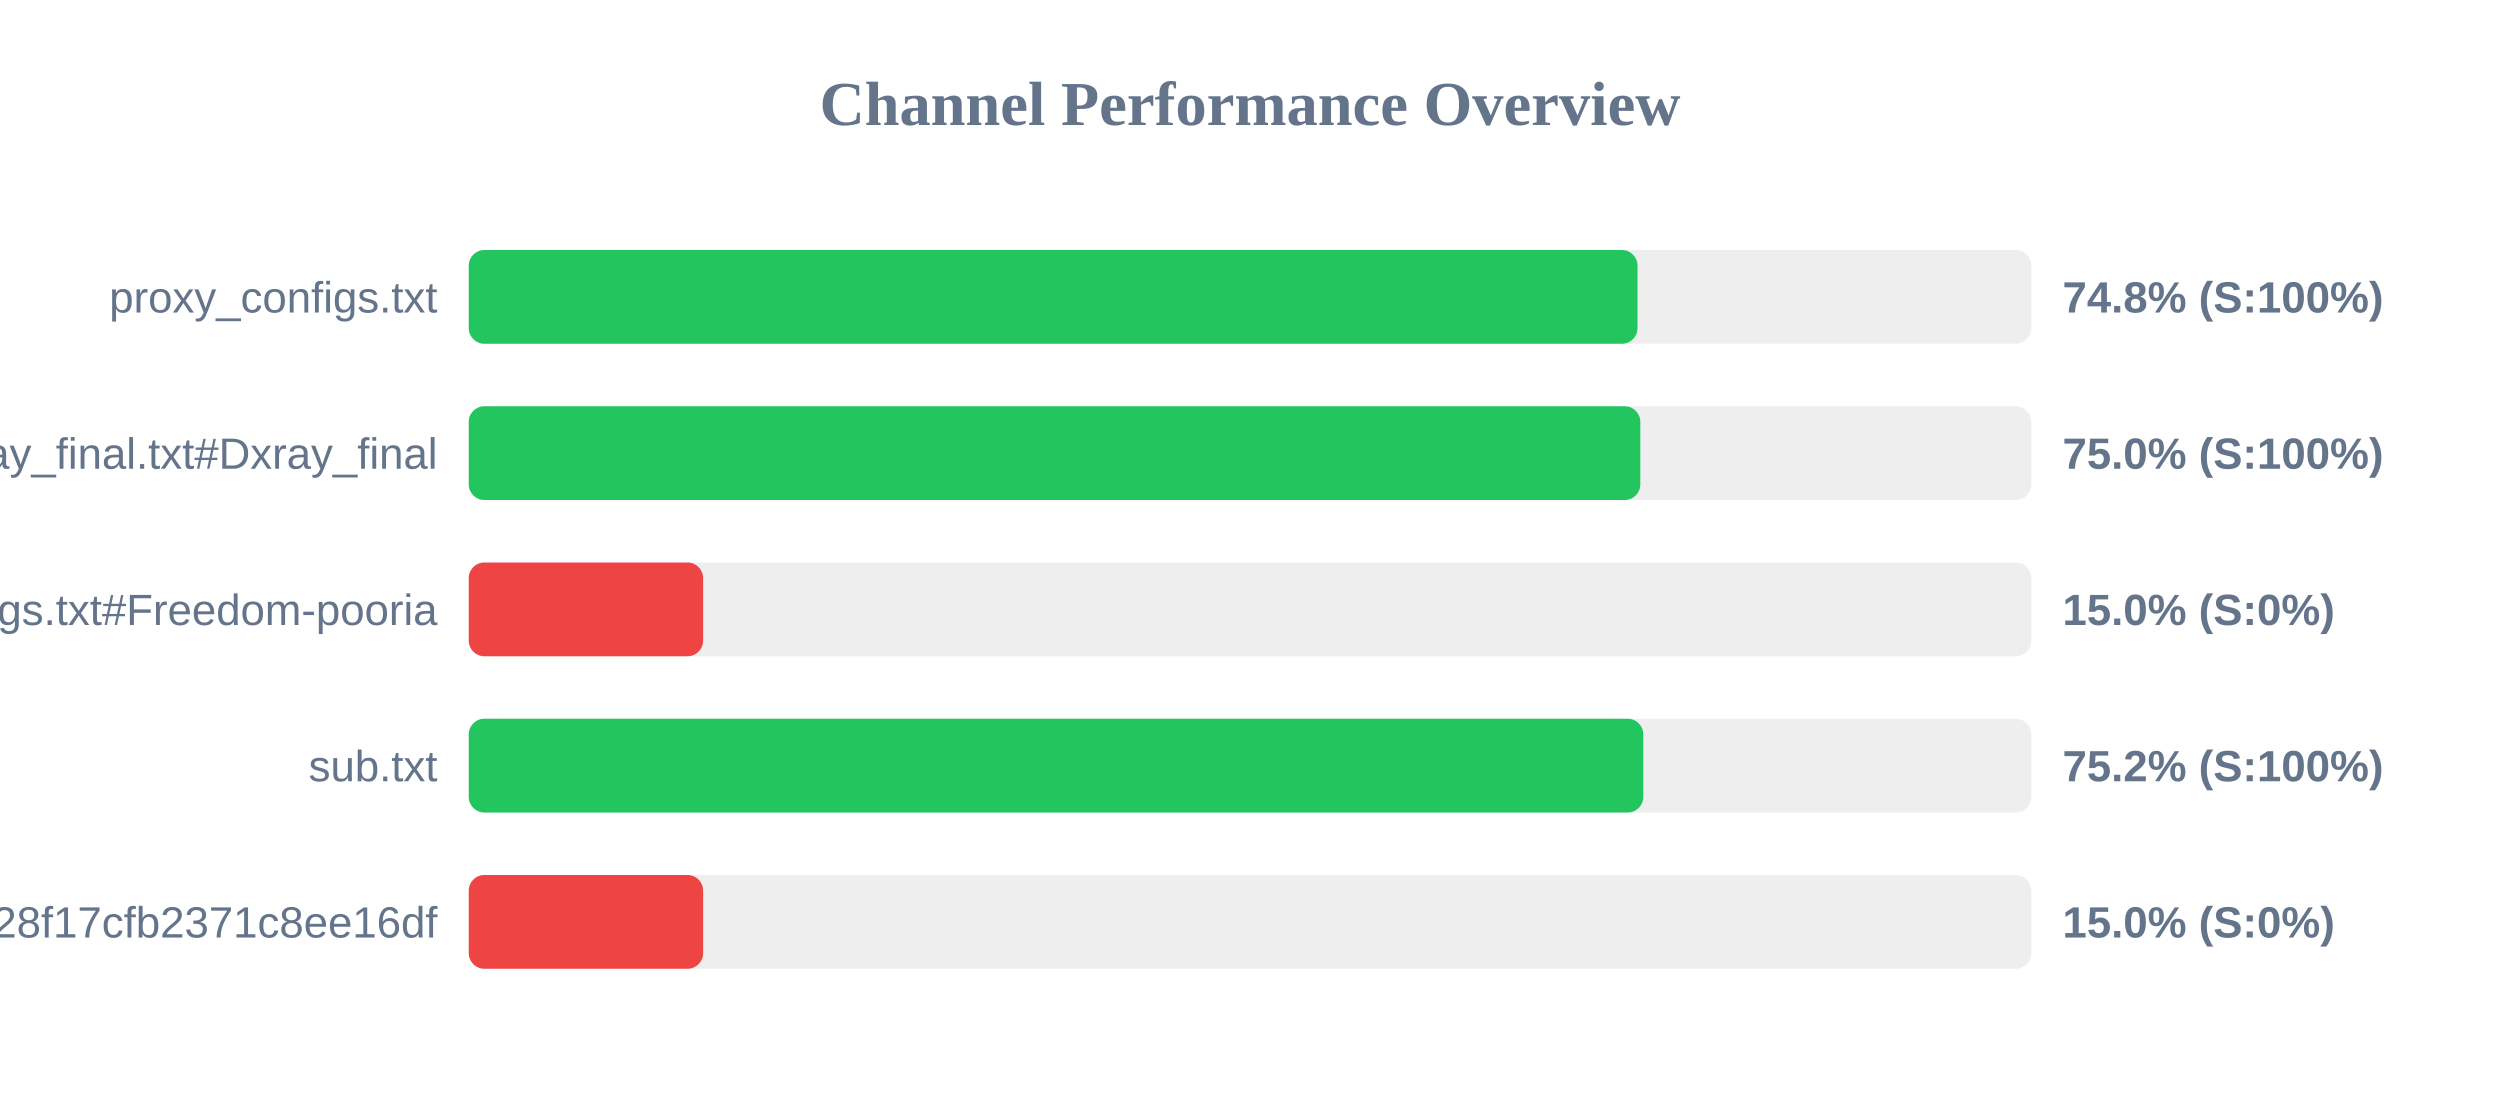
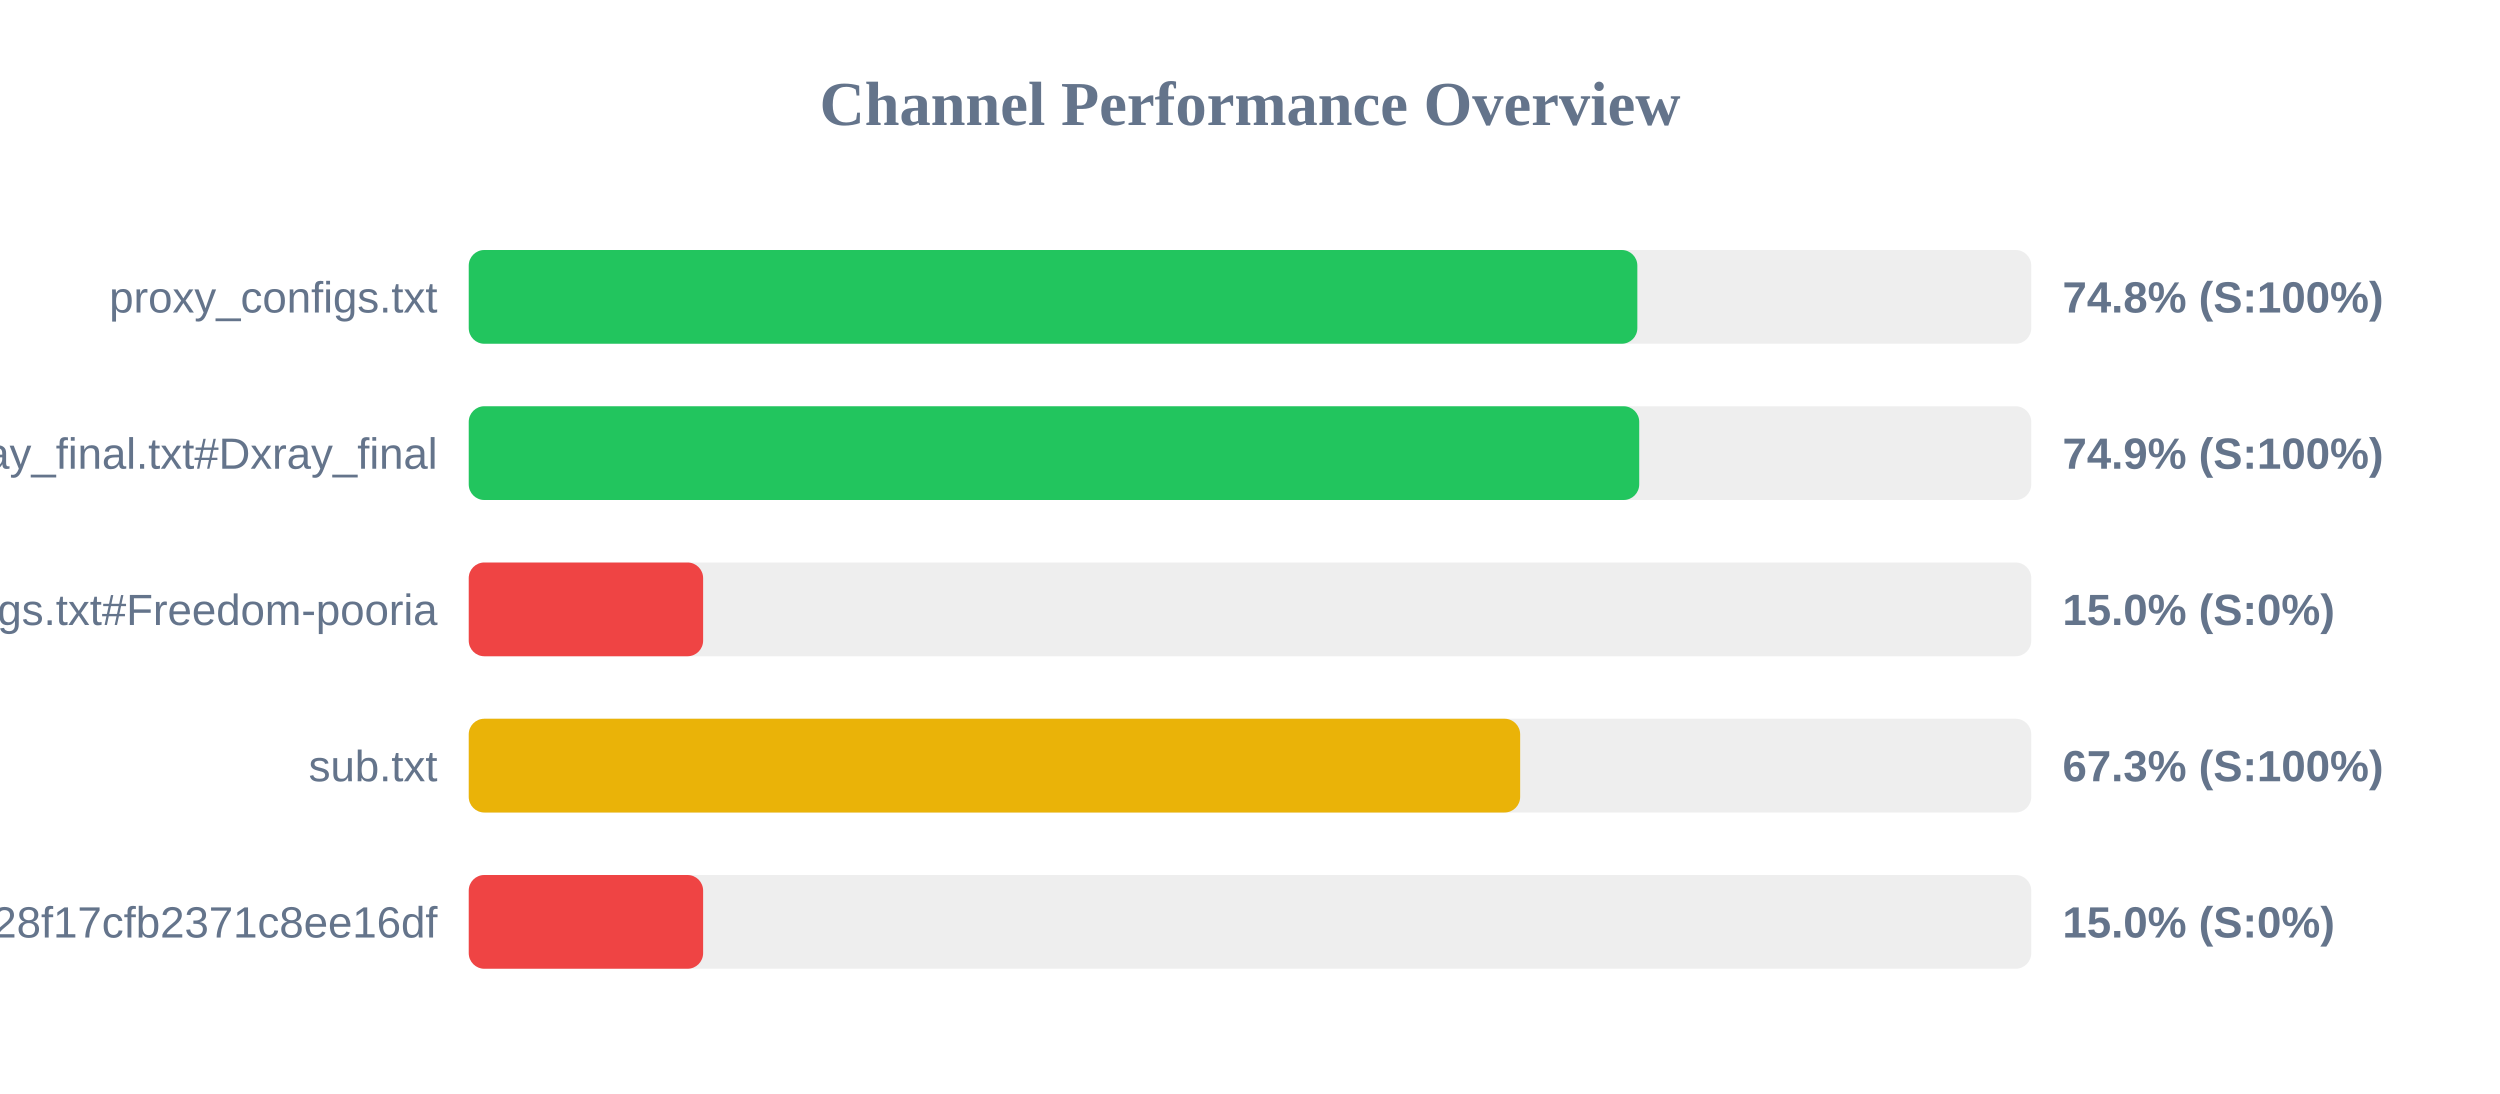
<svg xmlns="http://www.w3.org/2000/svg" width="800" height="350" version="1.1">
  <style>
        .row { font: 14px Arial; fill: #64748b; }
        .score { font: bold 14px Arial; fill: #64748b; }
    </style>
  <text x="400" y="40" text-anchor="middle" font-size="20px" font-weight="bold" fill="#64748b">Channel Performance Overview</text>
  <rect x="150" y="80" width="500" height="30" fill="#eee" rx="5" />
-   <rect x="150" y="80" width="374.0" height="30" fill="#22c55e" rx="5" />
+   <rect x="150" y="80" width="373.95" height="30" fill="#22c55e" rx="5" />
  <text x="140" y="100" text-anchor="end" class="row">proxy_configs.txt</text>
  <text x="660" y="100" text-anchor="start" class="score">74.8% (S:100%)</text>
  <rect x="150" y="130" width="500" height="30" fill="#eee" rx="5" />
-   <rect x="150" y="130" width="374.9" height="30" fill="#22c55e" rx="5" />
+   <rect x="150" y="130" width="374.55" height="30" fill="#22c55e" rx="5" />
  <text x="140" y="150" text-anchor="end" class="row">xray_final.txt#Dxray_final</text>
-   <text x="660" y="150" text-anchor="start" class="score">75.0% (S:100%)</text>
+   <text x="660" y="150" text-anchor="start" class="score">74.9% (S:100%)</text>
  <rect x="150" y="180" width="500" height="30" fill="#eee" rx="5" />
  <rect x="150" y="180" width="75.0" height="30" fill="#ef4444" rx="5" />
  <text x="140" y="200" text-anchor="end" class="row">v2ray_configs.txt#Freedom-pooria</text>
  <text x="660" y="200" text-anchor="start" class="score">15.0% (S:0%)</text>
  <rect x="150" y="230" width="500" height="30" fill="#eee" rx="5" />
-   <rect x="150" y="230" width="375.85" height="30" fill="#22c55e" rx="5" />
+   <rect x="150" y="230" width="336.45" height="30" fill="#eab308" rx="5" />
  <text x="140" y="250" text-anchor="end" class="row">sub.txt</text>
-   <text x="660" y="250" text-anchor="start" class="score">75.2% (S:100%)</text>
+   <text x="660" y="250" text-anchor="start" class="score">67.3% (S:100%)</text>
  <rect x="150" y="280" width="500" height="30" fill="#eee" rx="5" />
  <rect x="150" y="280" width="75.0" height="30" fill="#ef4444" rx="5" />
  <text x="140" y="300" text-anchor="end" class="row">?token=fedfed7b41b828f17cfb2371c8ee16df</text>
  <text x="660" y="300" text-anchor="start" class="score">15.0% (S:0%)</text>
</svg>
